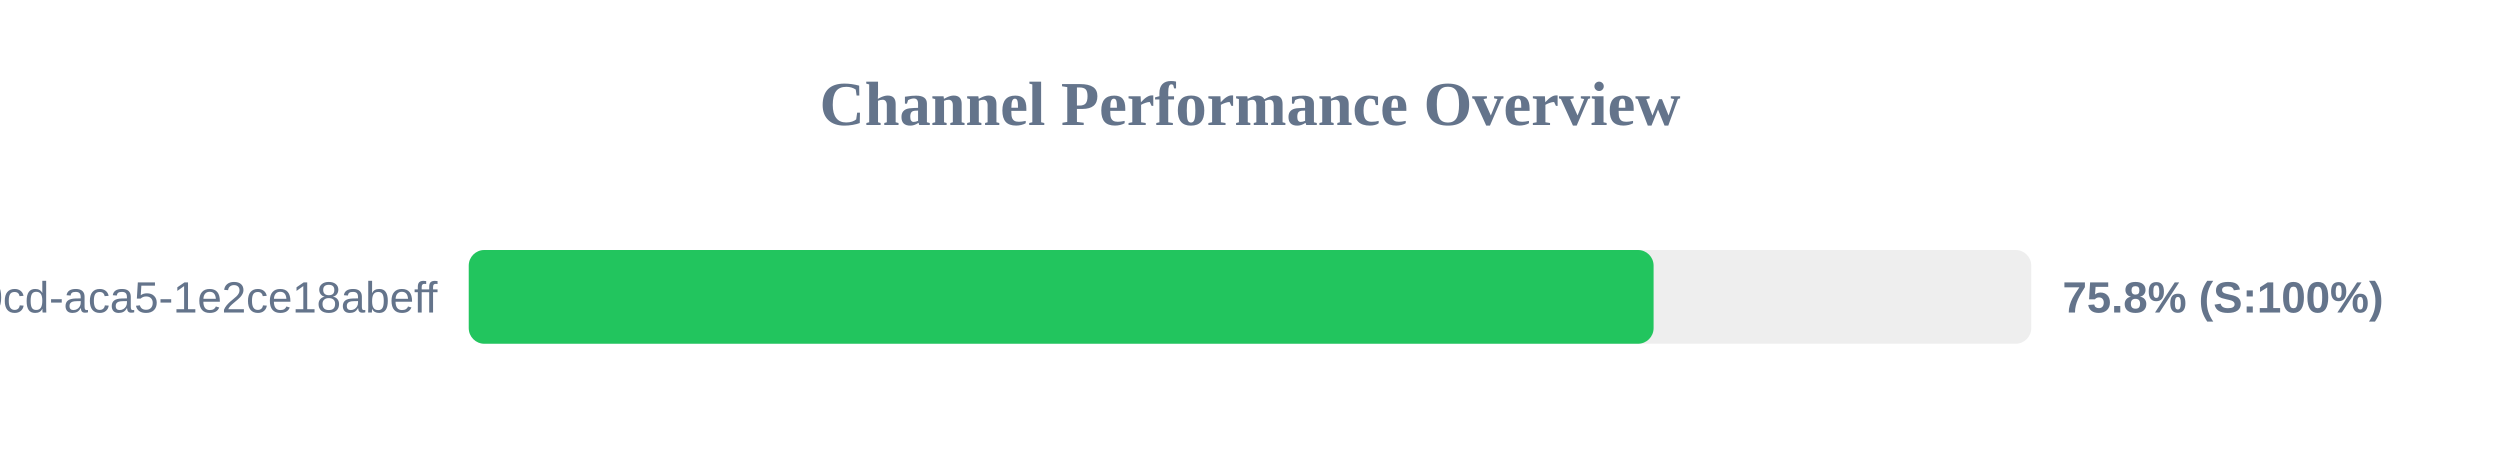
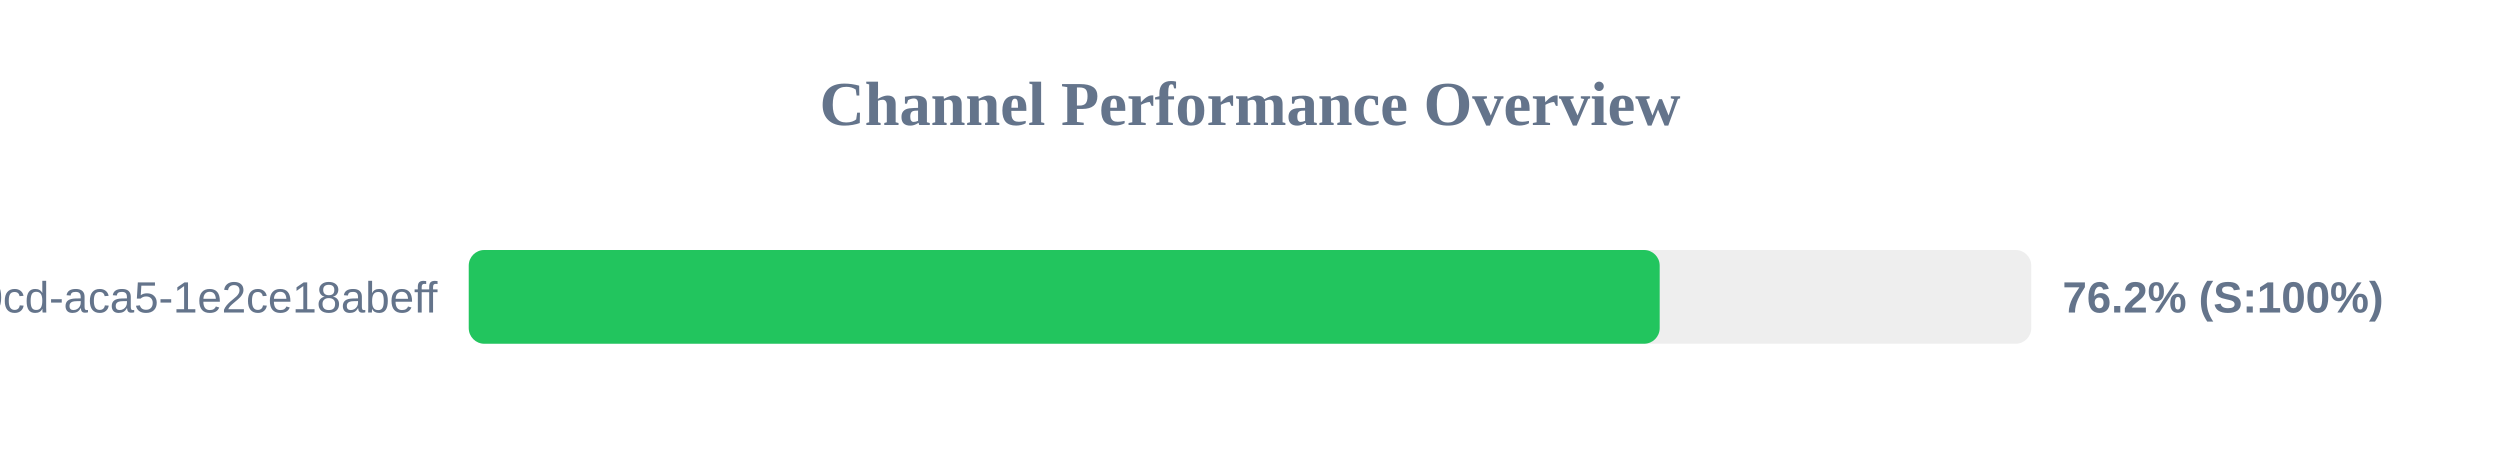
<svg xmlns="http://www.w3.org/2000/svg" width="800" height="150" version="1.1">
  <style>
        .row { font: 14px Arial; fill: #64748b; }
        .score { font: bold 14px Arial; fill: #64748b; }
    </style>
  <text x="400" y="40" text-anchor="middle" font-size="20px" font-weight="bold" fill="#64748b">Channel Performance Overview</text>
  <rect x="150" y="80" width="500" height="30" fill="#eee" rx="5" />
-   <rect x="150" y="80" width="379.15" height="30" fill="#22c55e" rx="5" />
+   <rect x="150" y="80" width="381.1" height="30" fill="#22c55e" rx="5" />
  <text x="140" y="100" text-anchor="end" class="row">?uuid=ebbeef45-0fd8-40cd-aca5-1e2ce18abeff</text>
-   <text x="660" y="100" text-anchor="start" class="score">75.8% (S:100%)</text>
+   <text x="660" y="100" text-anchor="start" class="score">76.2% (S:100%)</text>
</svg>
